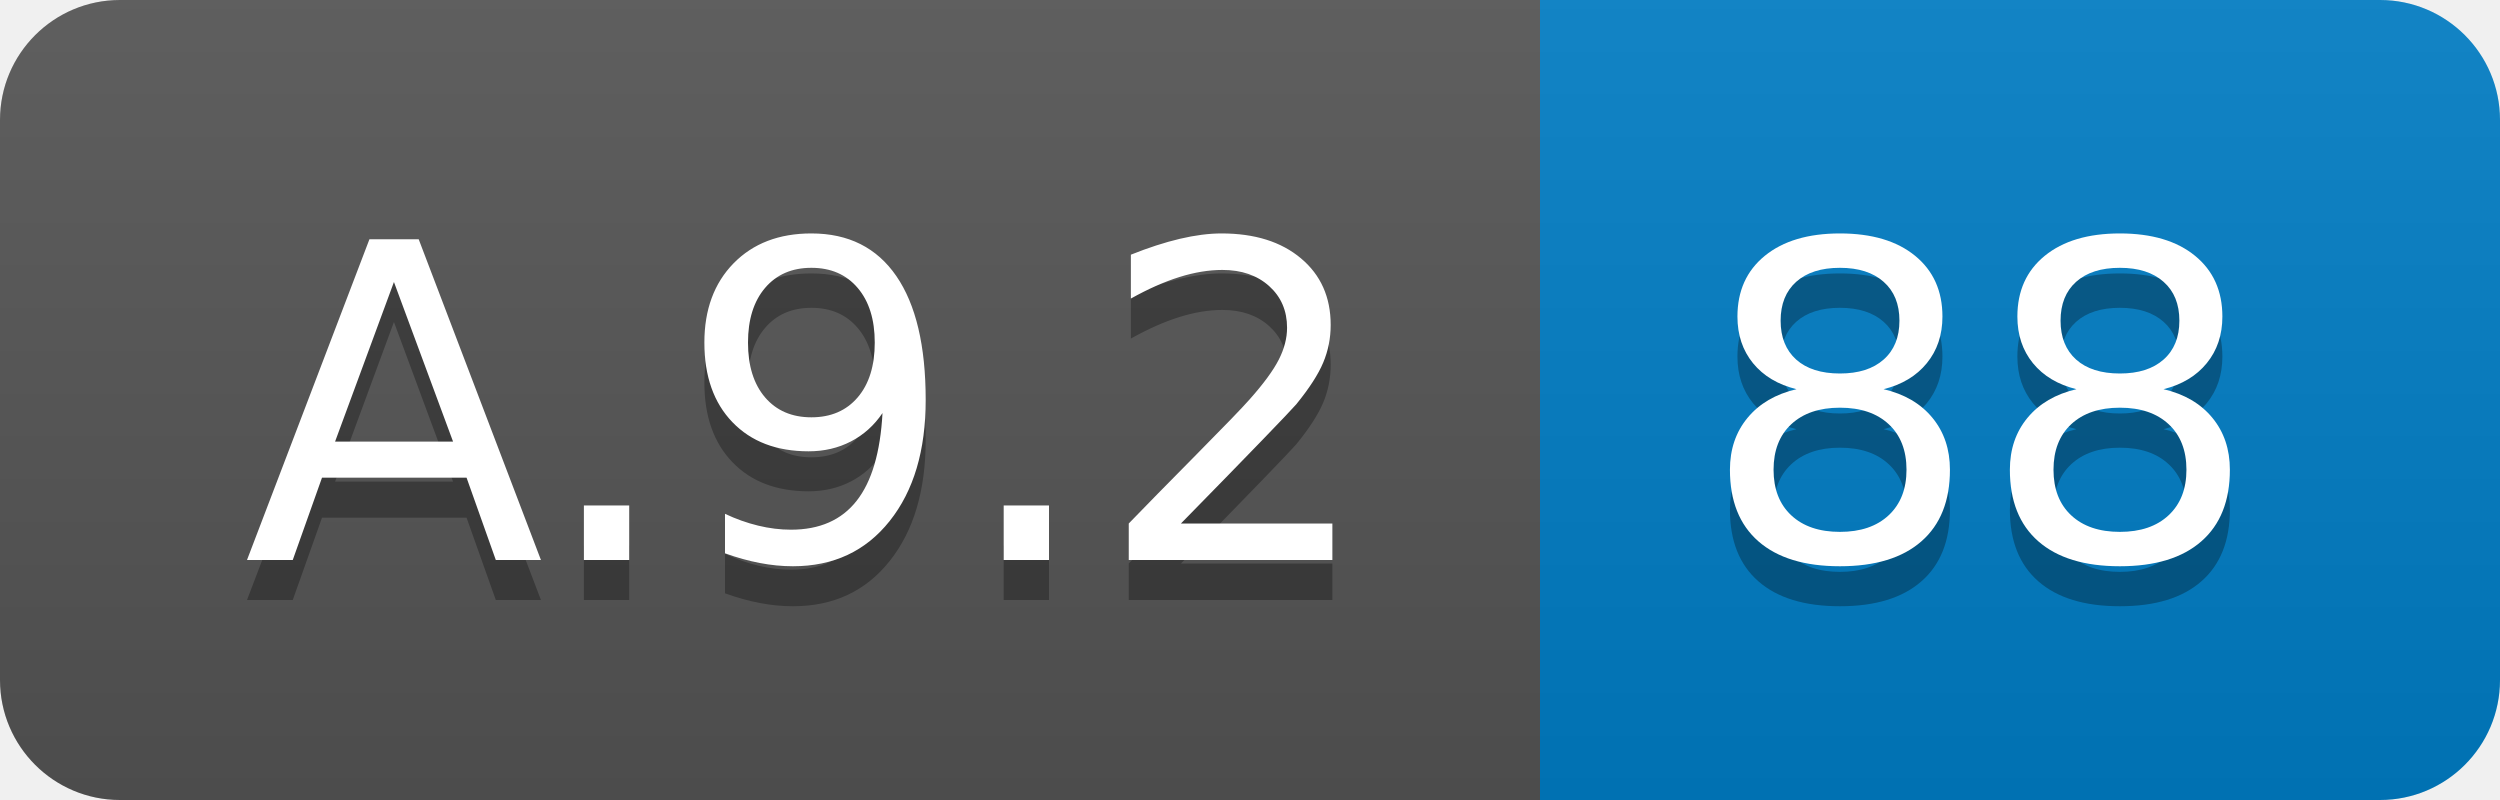
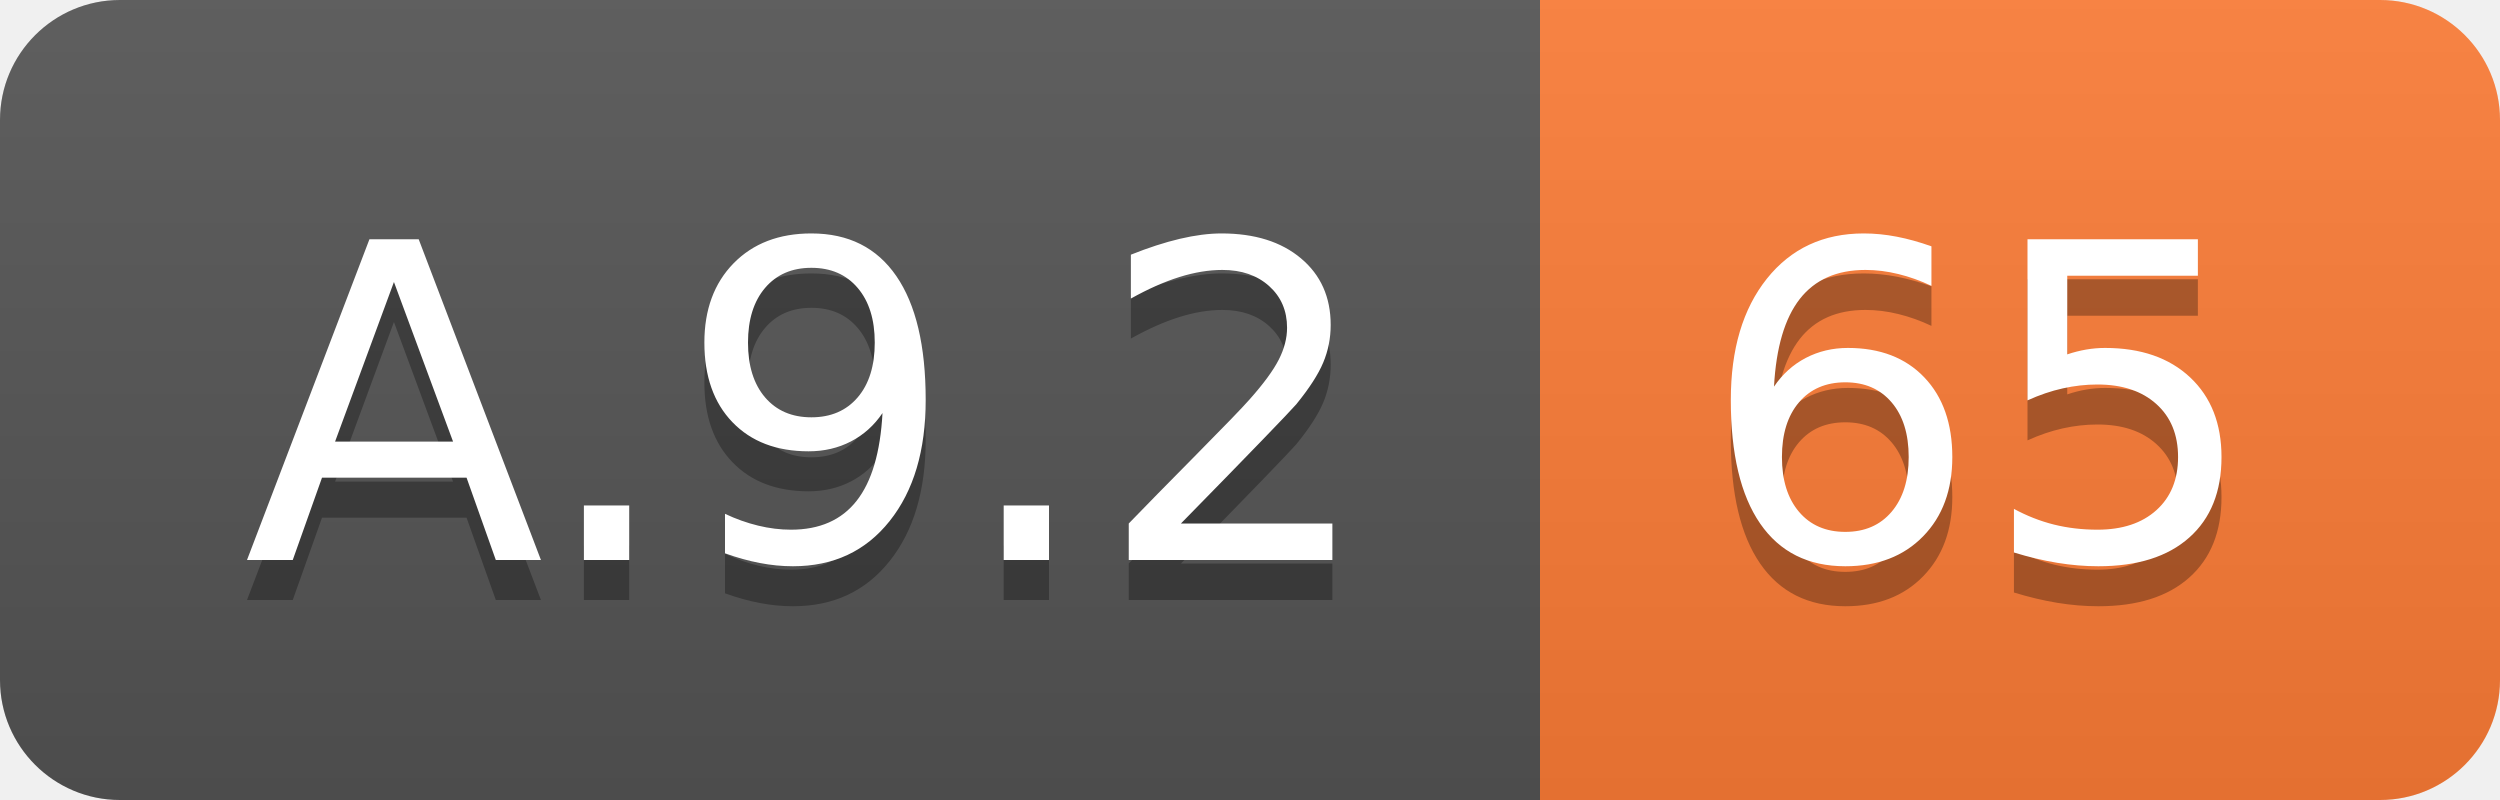
<svg xmlns="http://www.w3.org/2000/svg" width="62.5" height="20">
  <linearGradient id="smooth" x2="0" y2="100%">
    <stop offset="0" stop-color="#bbb" stop-opacity=".1" />
    <stop offset="1" stop-opacity=".1" />
  </linearGradient>
  <clipPath id="round">
    <rect width="62.5" height="20" rx="3" fill="#fff" />
  </clipPath>
  <g clip-path="url(#round)">
    <rect width="38.5" height="20" fill="#555" />
-     <rect x="38.5" width="24.0" height="20" fill="#007ec6" />
+     <rect x="38.5" width="24.0" height="20" fill="#fe7d37" />
    <rect width="62.5" height="20" fill="url(#smooth)" />
  </g>
  <g fill="#fff" text-anchor="middle" font-family="DejaVu Sans,Verdana,Geneva,sans-serif" font-size="110">
    <text x="202.5" y="150" fill="#010101" fill-opacity=".3" transform="scale(0.1)" textLength="285.0" lengthAdjust="spacing">A.9.2</text>
    <text x="202.5" y="140" transform="scale(0.1)" textLength="285.0" lengthAdjust="spacing">A.9.2</text>
-     <text x="495.0" y="150" fill="#010101" fill-opacity=".3" transform="scale(0.1)" textLength="140.0" lengthAdjust="spacing">88</text>
-     <text x="495.0" y="140" transform="scale(0.1)" textLength="140.0" lengthAdjust="spacing">88</text>
+     <text x="495.0" y="150" fill="#010101" fill-opacity=".3" transform="scale(0.1)" textLength="140.0" lengthAdjust="spacing">65</text>
+     <text x="495.0" y="140" transform="scale(0.1)" textLength="140.0" lengthAdjust="spacing">65</text>
  </g>
</svg>
